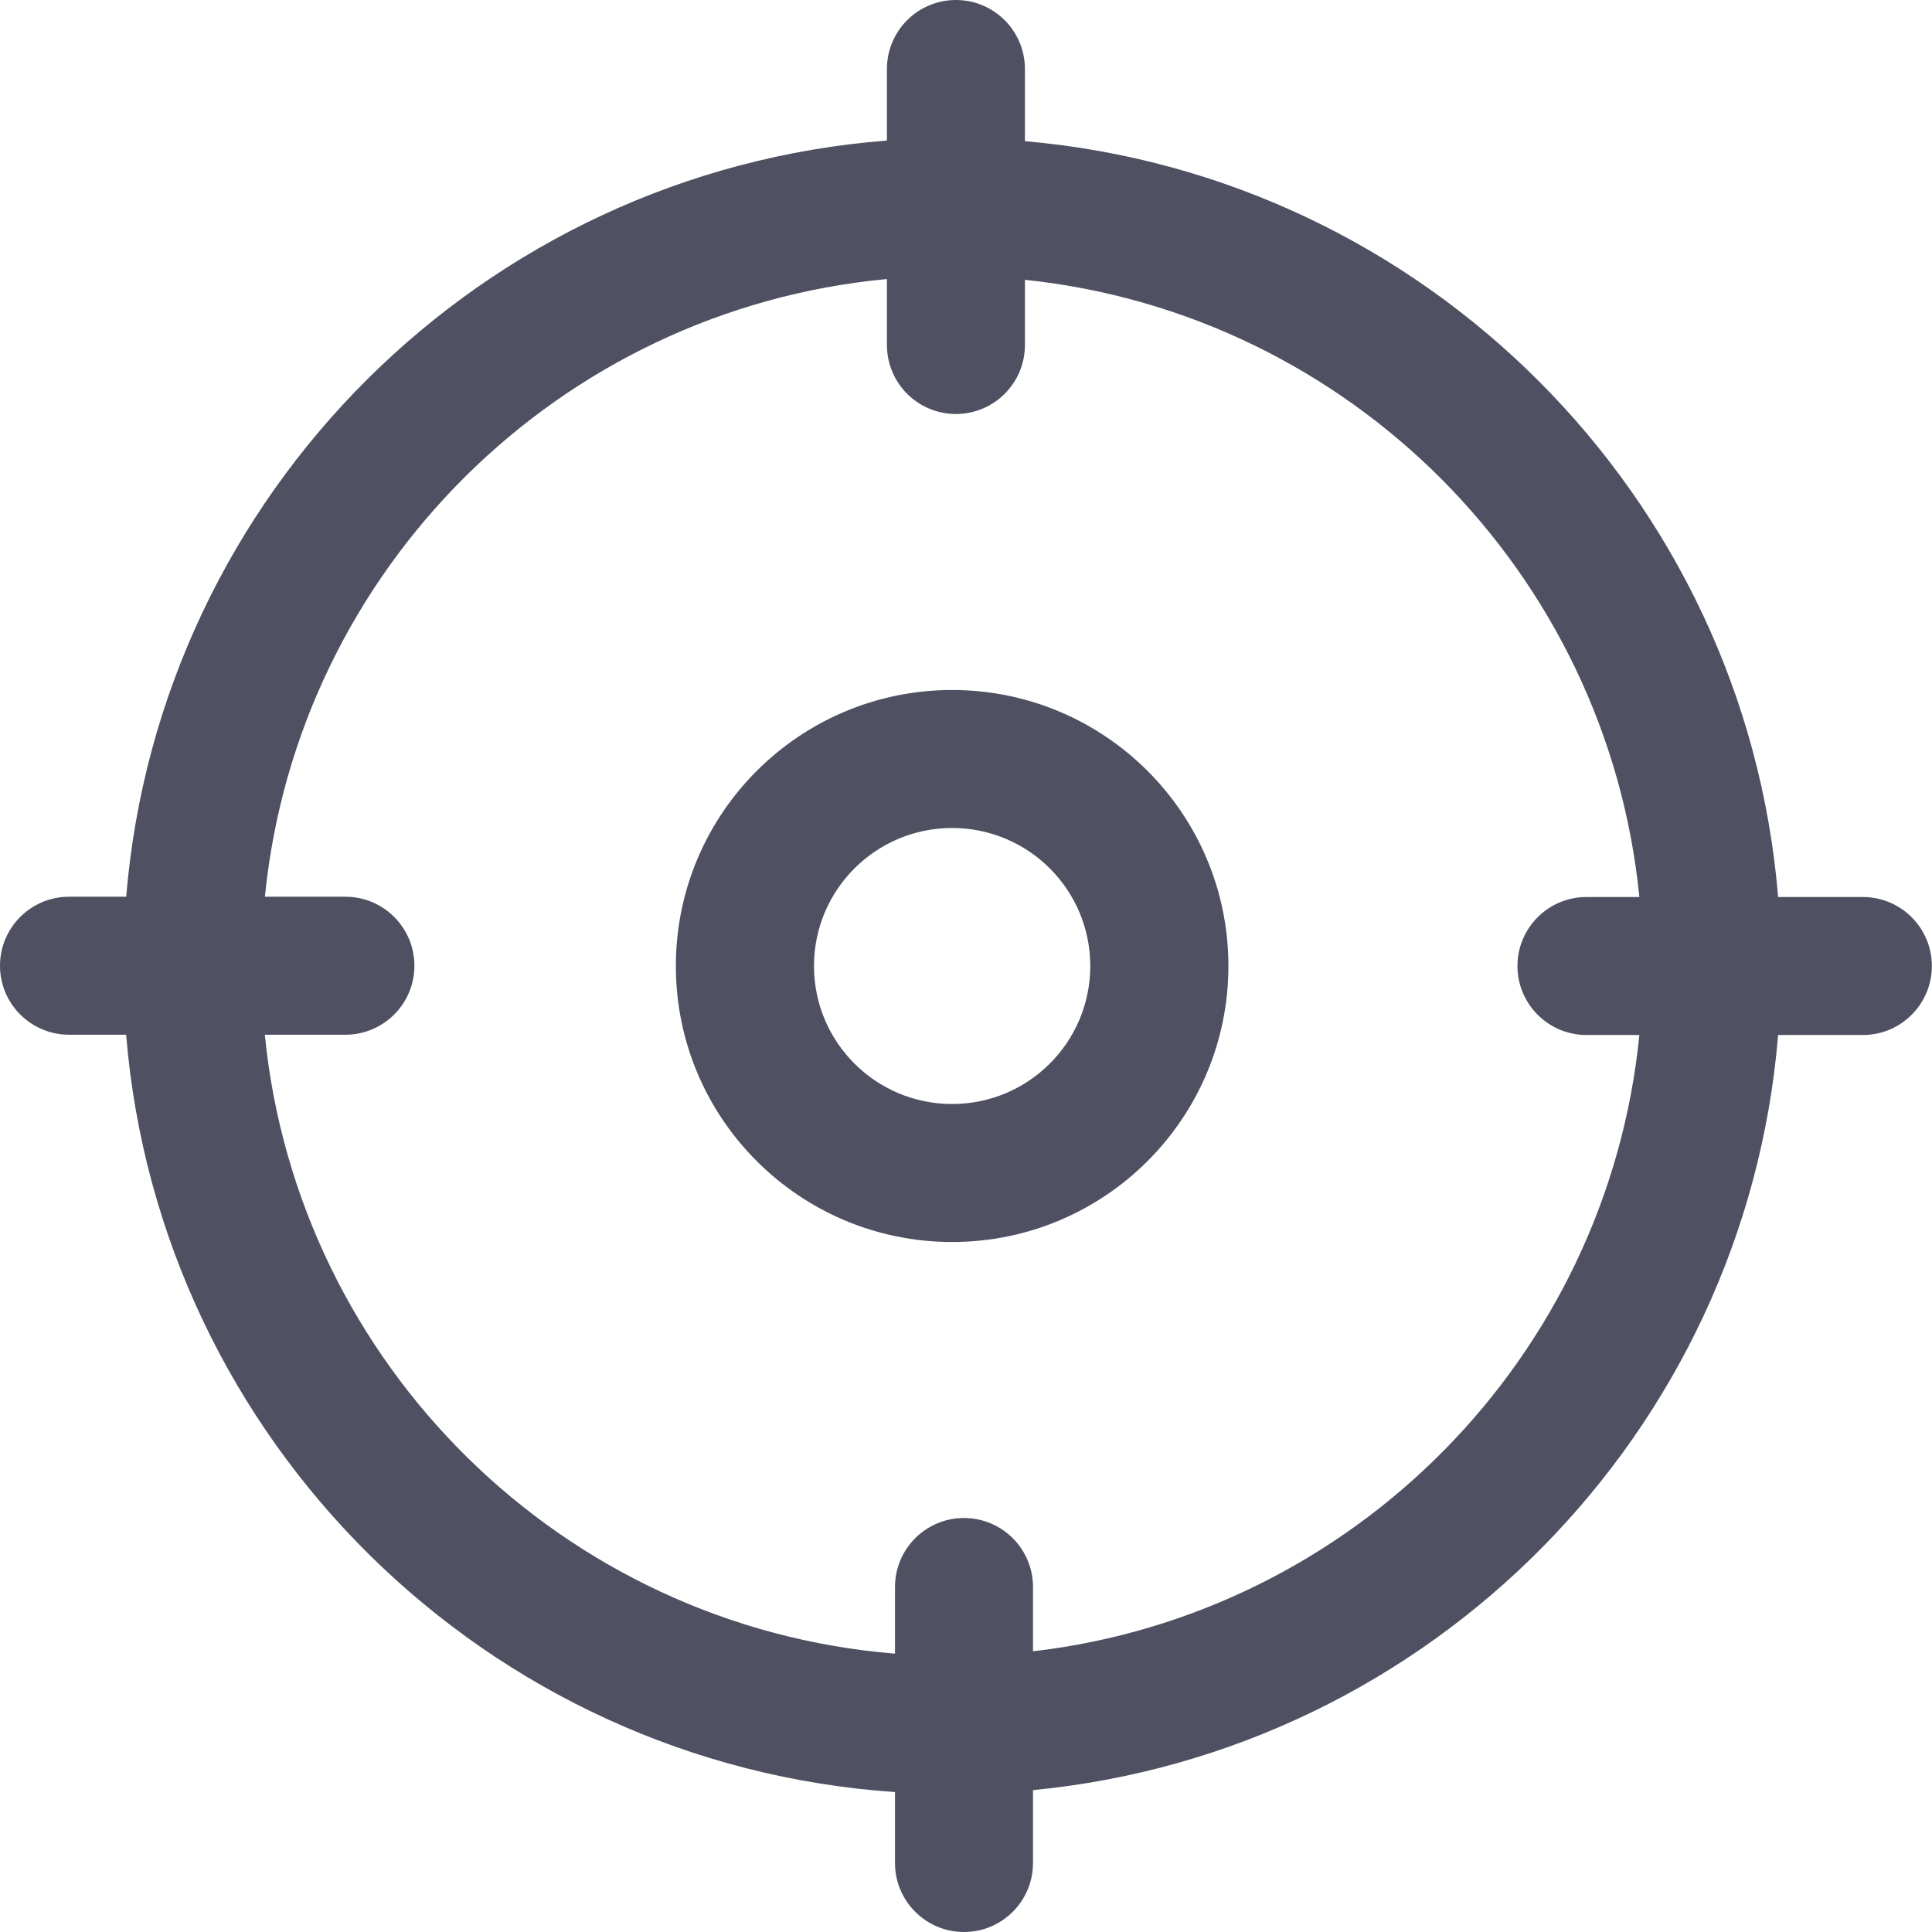
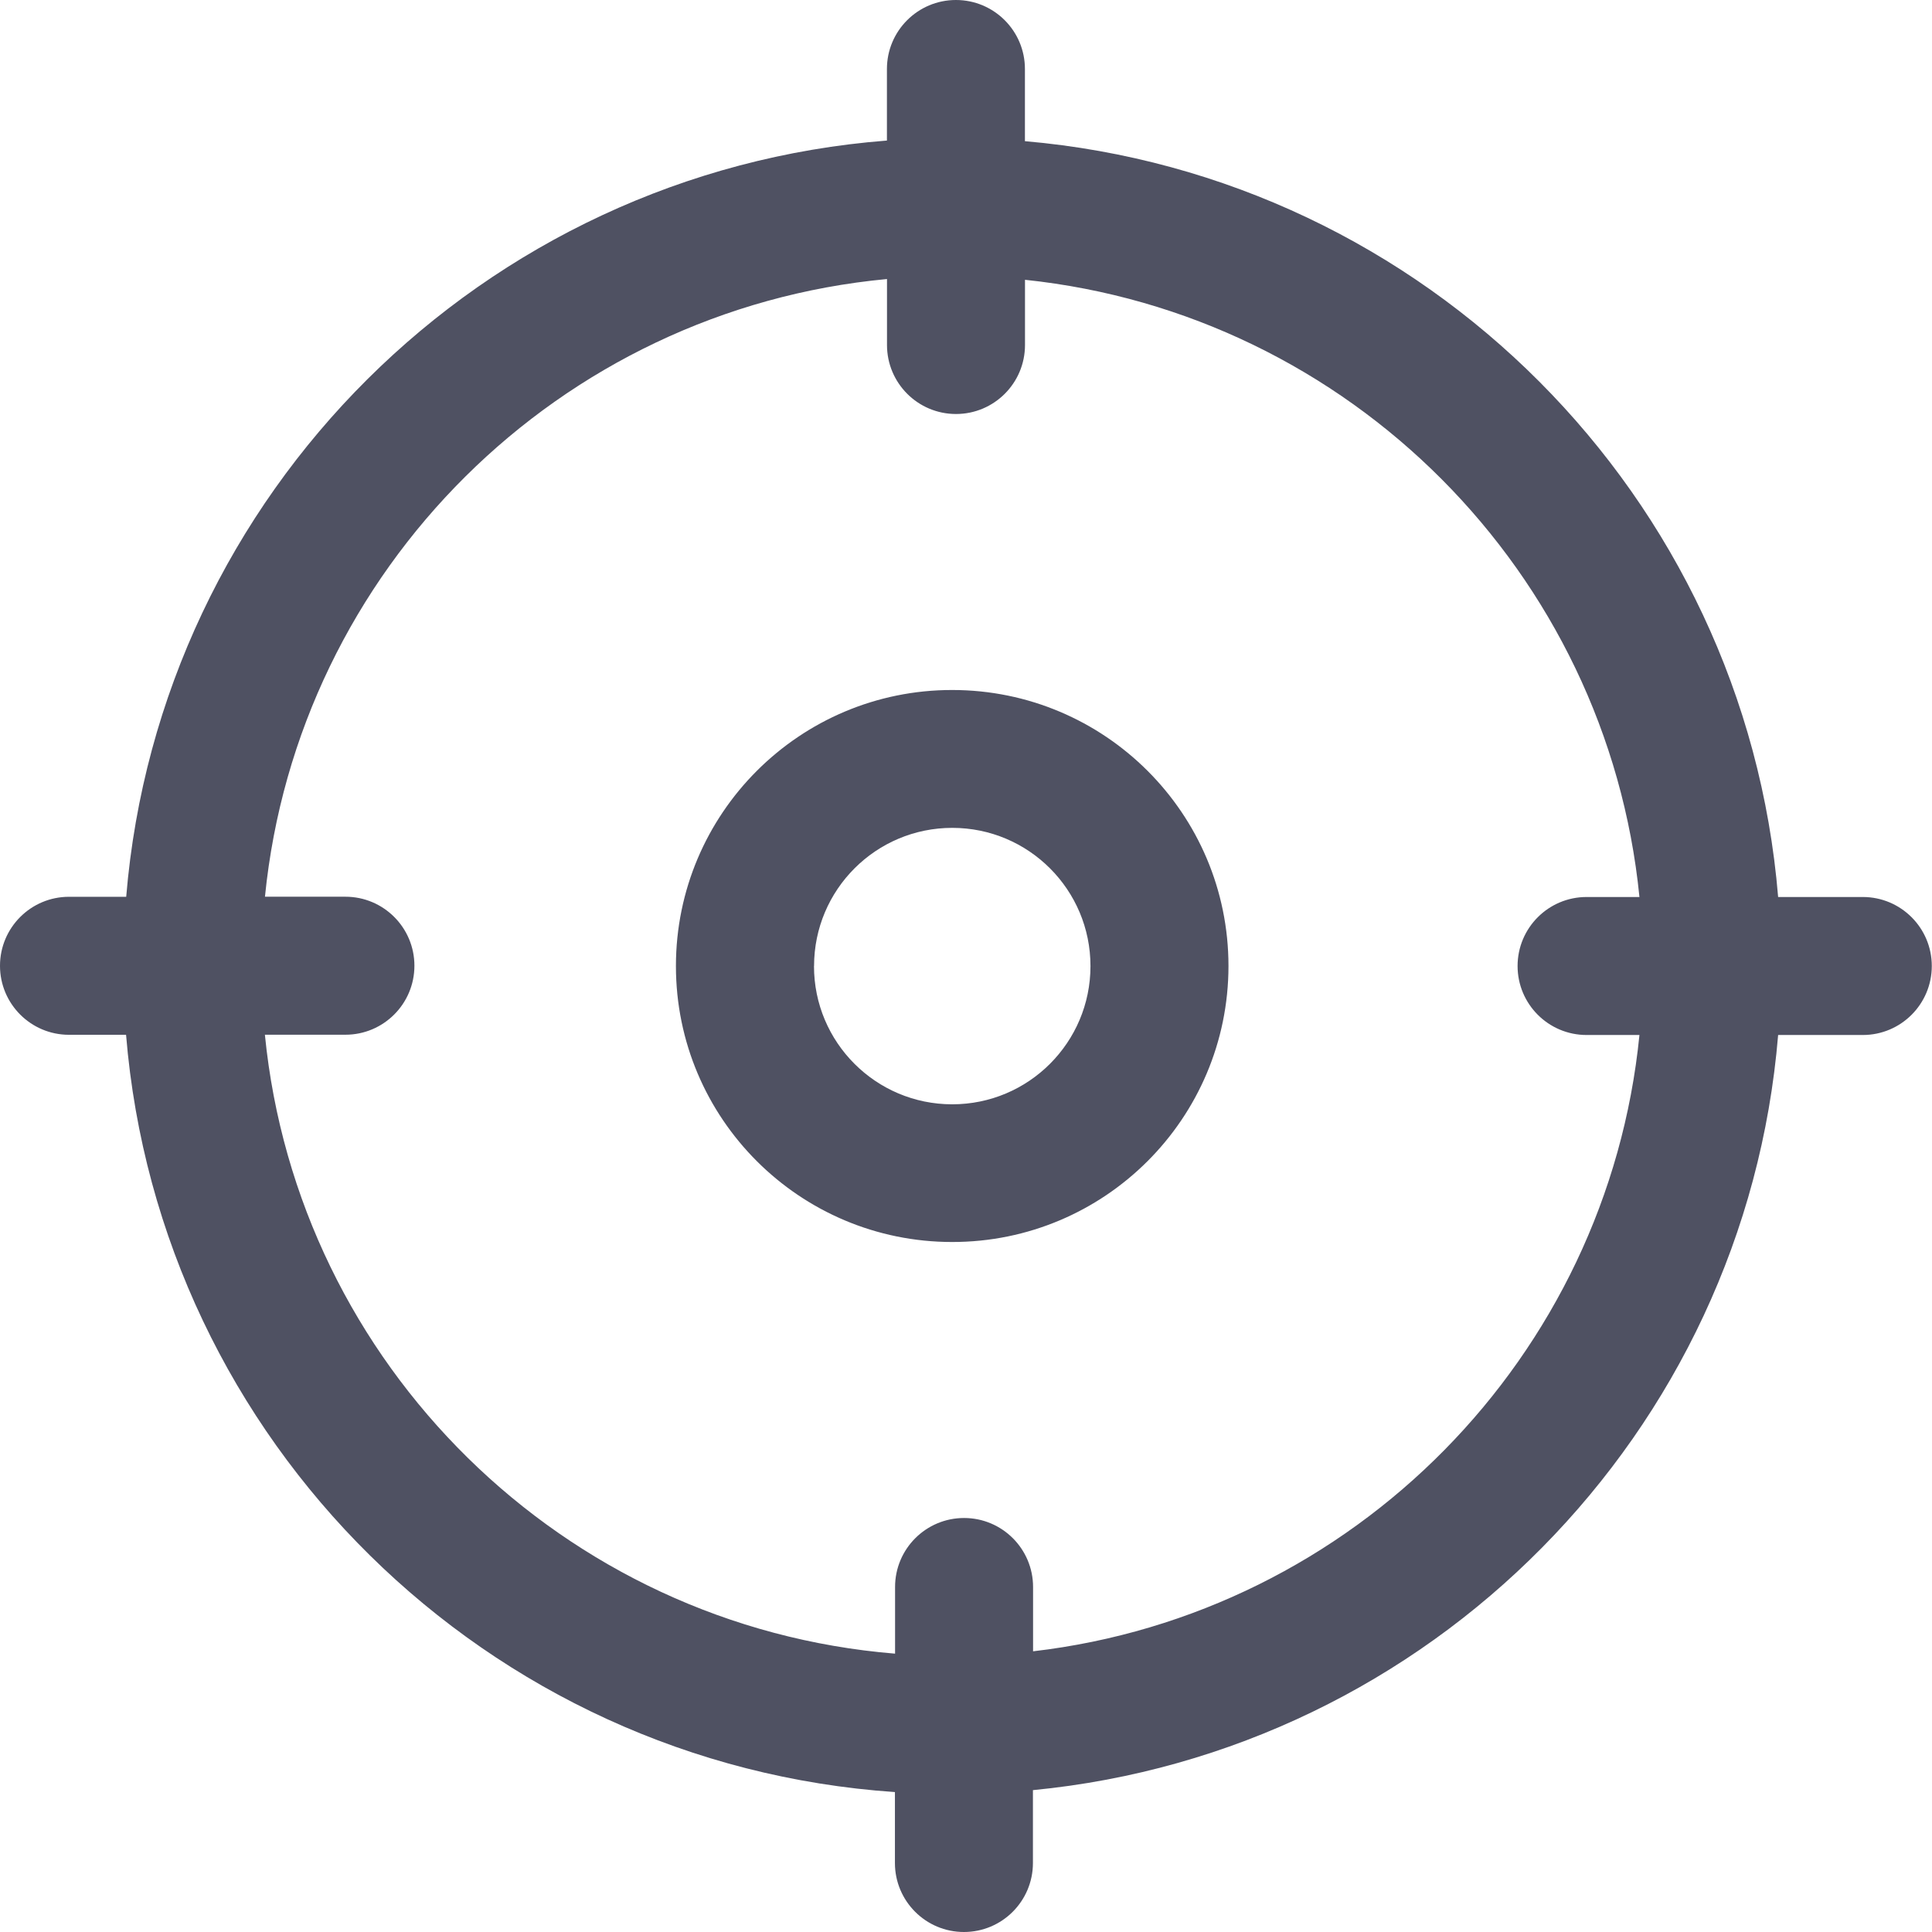
- <svg xmlns="http://www.w3.org/2000/svg" width="28" height="28" viewBox="0 0 28 28" fill="none">
-   <path fill-rule="evenodd" clip-rule="evenodd" d="M14.854 1C14.854 0.448 14.406 0 13.854 0C13.301 0 12.854 0.448 12.854 1V2.037C6.993 2.492 2.313 7.15 1.829 12.996H1.001C0.448 12.996 0 13.444 0 13.996C0 14.548 0.448 14.996 1.001 14.996H1.828C2.312 20.885 7.053 25.569 12.971 25.972V27C12.971 27.552 13.418 28 13.971 28C14.523 28 14.971 27.552 14.971 27V25.944C20.726 25.387 25.293 20.773 25.77 15H26.997C27.55 15 27.998 14.552 27.998 14C27.998 13.448 27.55 13 26.997 13H25.77C25.29 7.188 20.664 2.551 14.854 2.046V1ZM5.005 14.996H3.838C4.312 19.78 8.159 23.573 12.971 23.966V23C12.971 22.448 13.418 22 13.971 22C14.523 22 14.971 22.448 14.971 23V23.932C19.619 23.391 23.295 19.667 23.759 15H22.993C22.44 15 21.992 14.552 21.992 14C21.992 13.448 22.44 13 22.993 13H23.759C23.291 8.293 19.557 4.547 14.854 4.055V5C14.854 5.552 14.406 6 13.854 6C13.301 6 12.854 5.552 12.854 5V4.044C8.1 4.489 4.312 8.255 3.839 12.996H5.005C5.558 12.996 6.006 13.444 6.006 13.996C6.006 14.548 5.558 14.996 5.005 14.996ZM11.797 14C11.797 12.895 12.693 12 13.799 12C14.905 12 15.801 12.895 15.801 14C15.801 15.105 14.905 16 13.799 16C12.693 16 11.797 15.105 11.797 14ZM13.799 10C11.588 10 9.795 11.791 9.795 14C9.795 16.209 11.588 18 13.799 18C16.01 18 17.803 16.209 17.803 14C17.803 11.791 16.01 10 13.799 10Z" fill="#4F5162" />
+ <svg xmlns="http://www.w3.org/2000/svg" viewBox="0 0 28 28">
+   <path fill-rule="evenodd" clip-rule="evenodd" d="M14.854 1a1 1 0 10-2 0v1.037c-5.86.455-10.54 5.113-11.025 10.96H1a1 1 0 100 2h.827c.484 5.888 5.225 10.572 11.143 10.975V27a1 1 0 102 0v-1.056C20.726 25.387 25.293 20.773 25.77 15h1.227a1 1 0 100-2H25.77c-.48-5.812-5.106-10.45-10.916-10.954V1zm-9.85 13.996H3.839c.474 4.784 4.321 8.577 9.133 8.97V23a1 1 0 112 0v.932c4.648-.541 8.324-4.265 8.788-8.932h-.766a1 1 0 110-2h.766c-.468-4.707-4.202-8.453-8.905-8.945V5a1 1 0 11-2 0v-.956c-4.754.445-8.542 4.211-9.015 8.952h1.166a1 1 0 110 2zM11.798 14a2.001 2.001 0 114.006.002A2.001 2.001 0 0111.797 14zm2.002-4a4.002 4.002 0 00-4.004 4c0 2.21 1.793 4 4.004 4a4.002 4.002 0 004.004-4c0-2.21-1.793-4-4.004-4z" fill="#4F5162" />
</svg>
